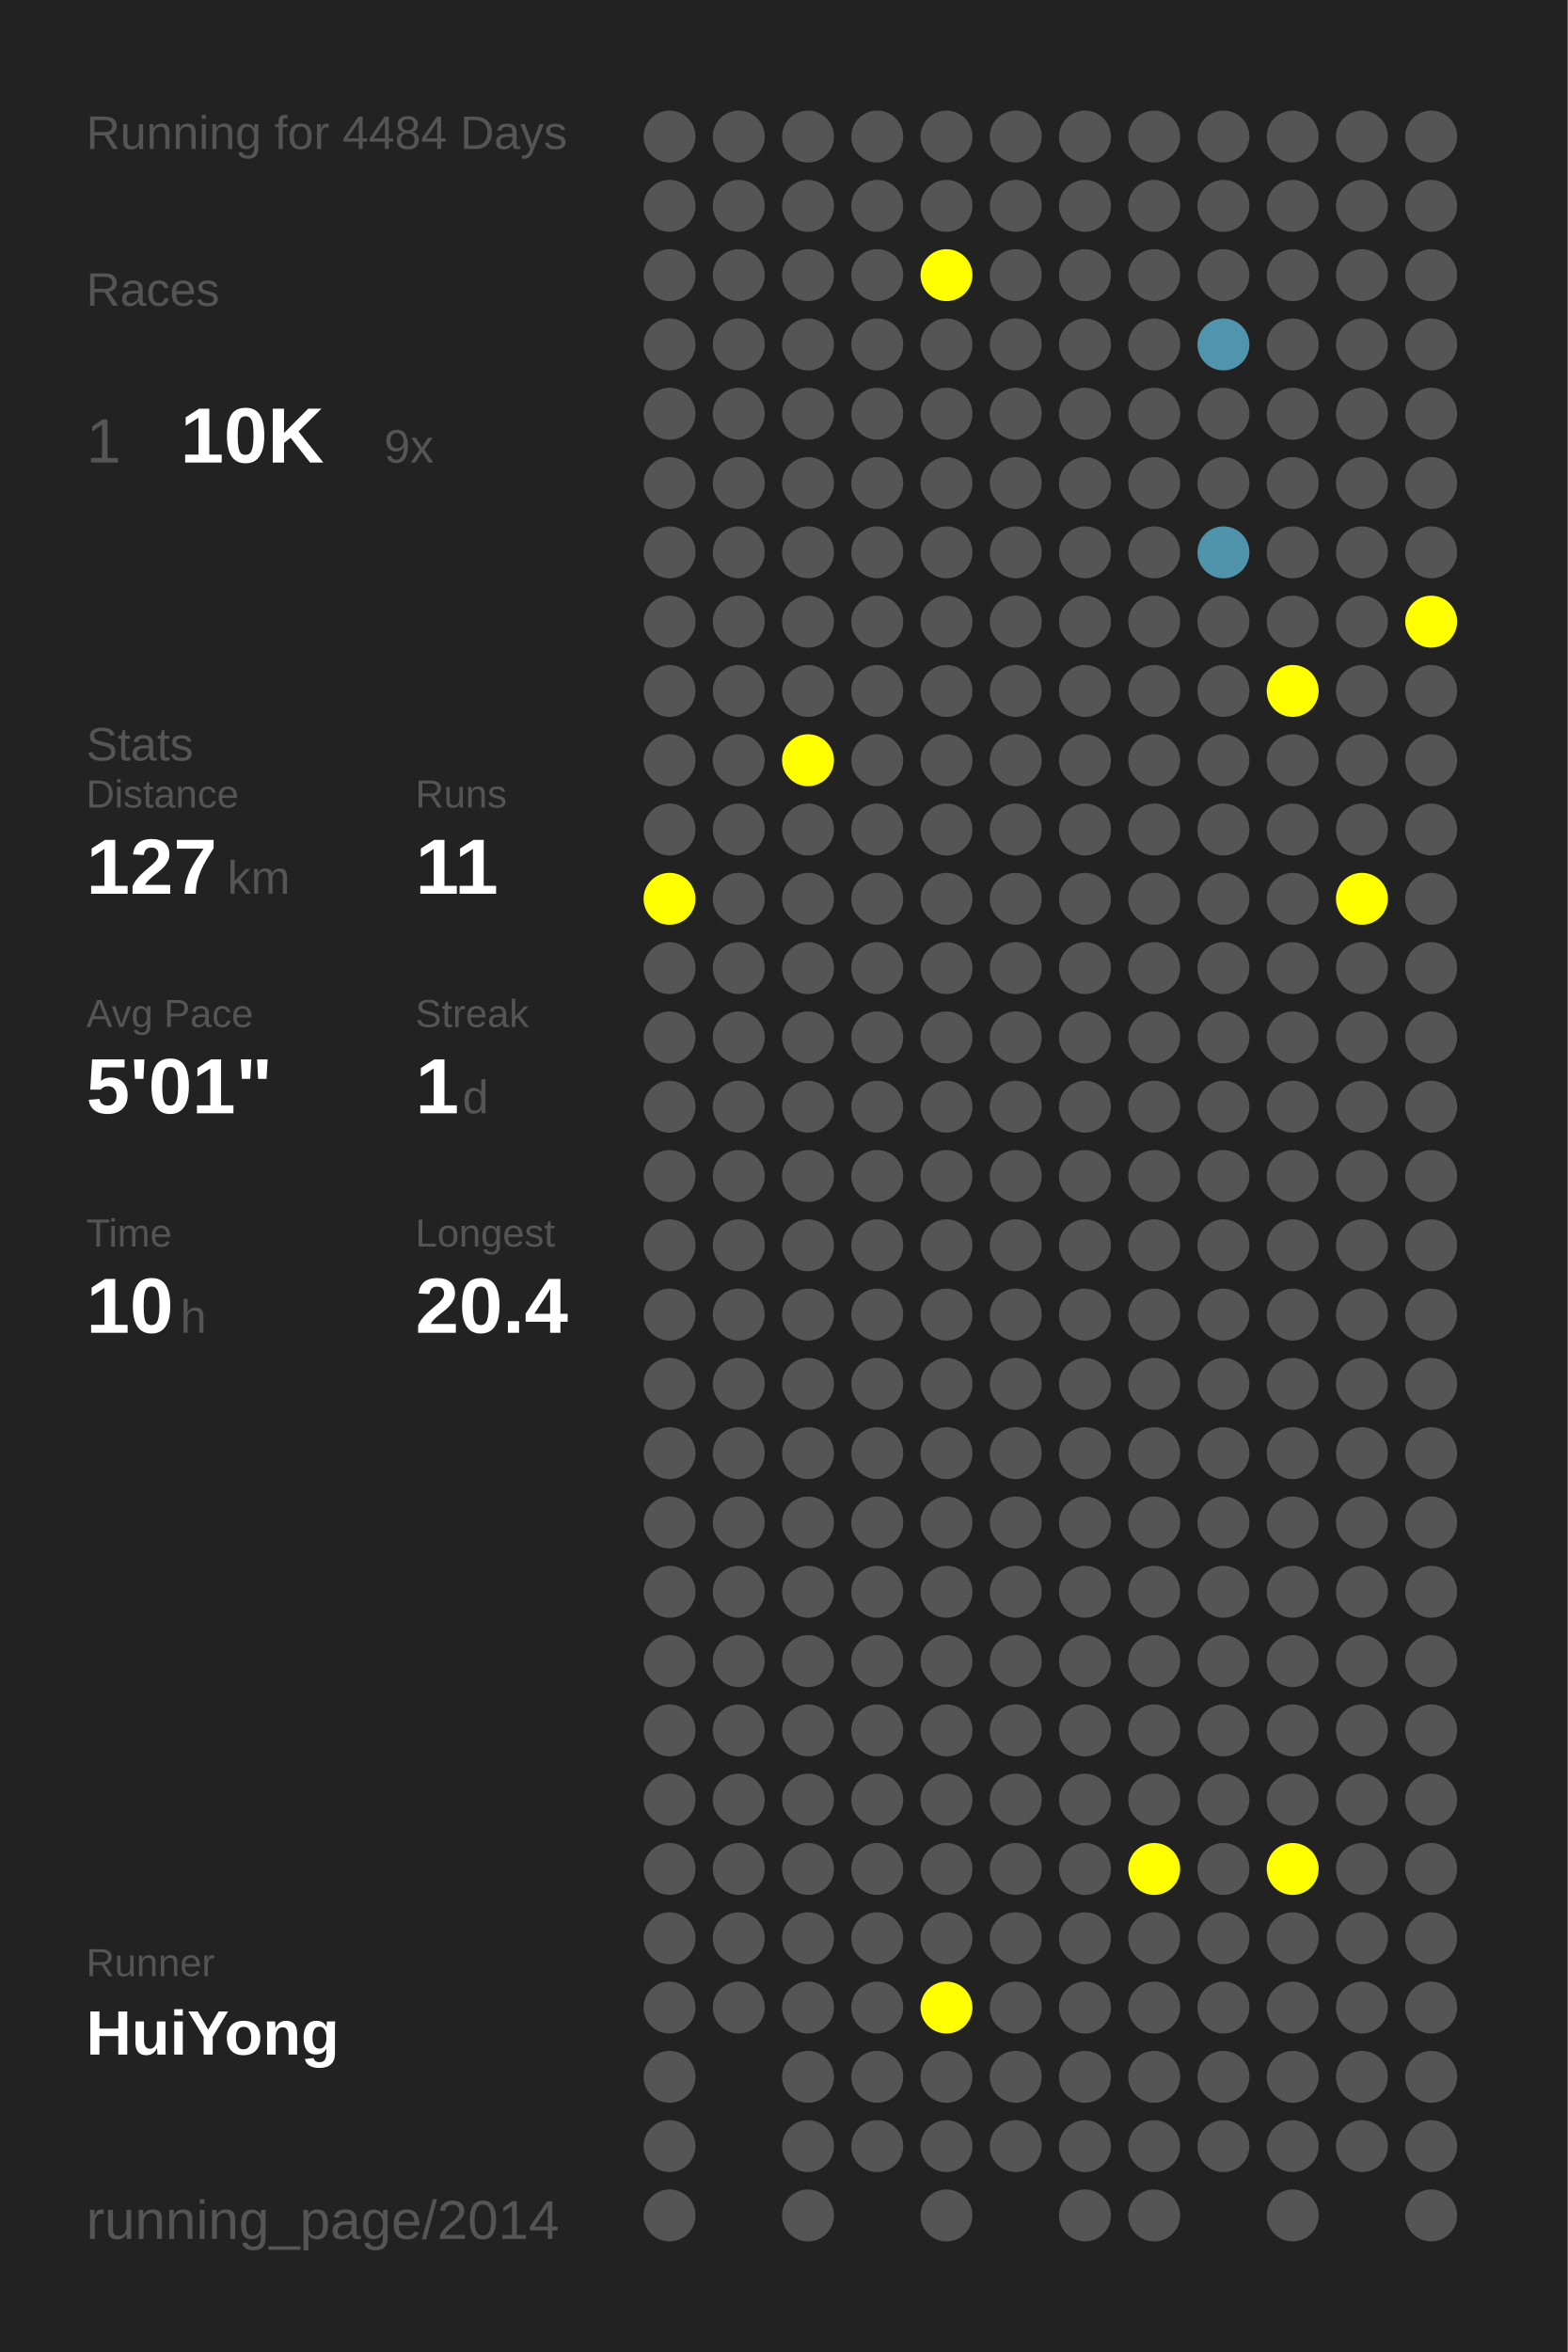
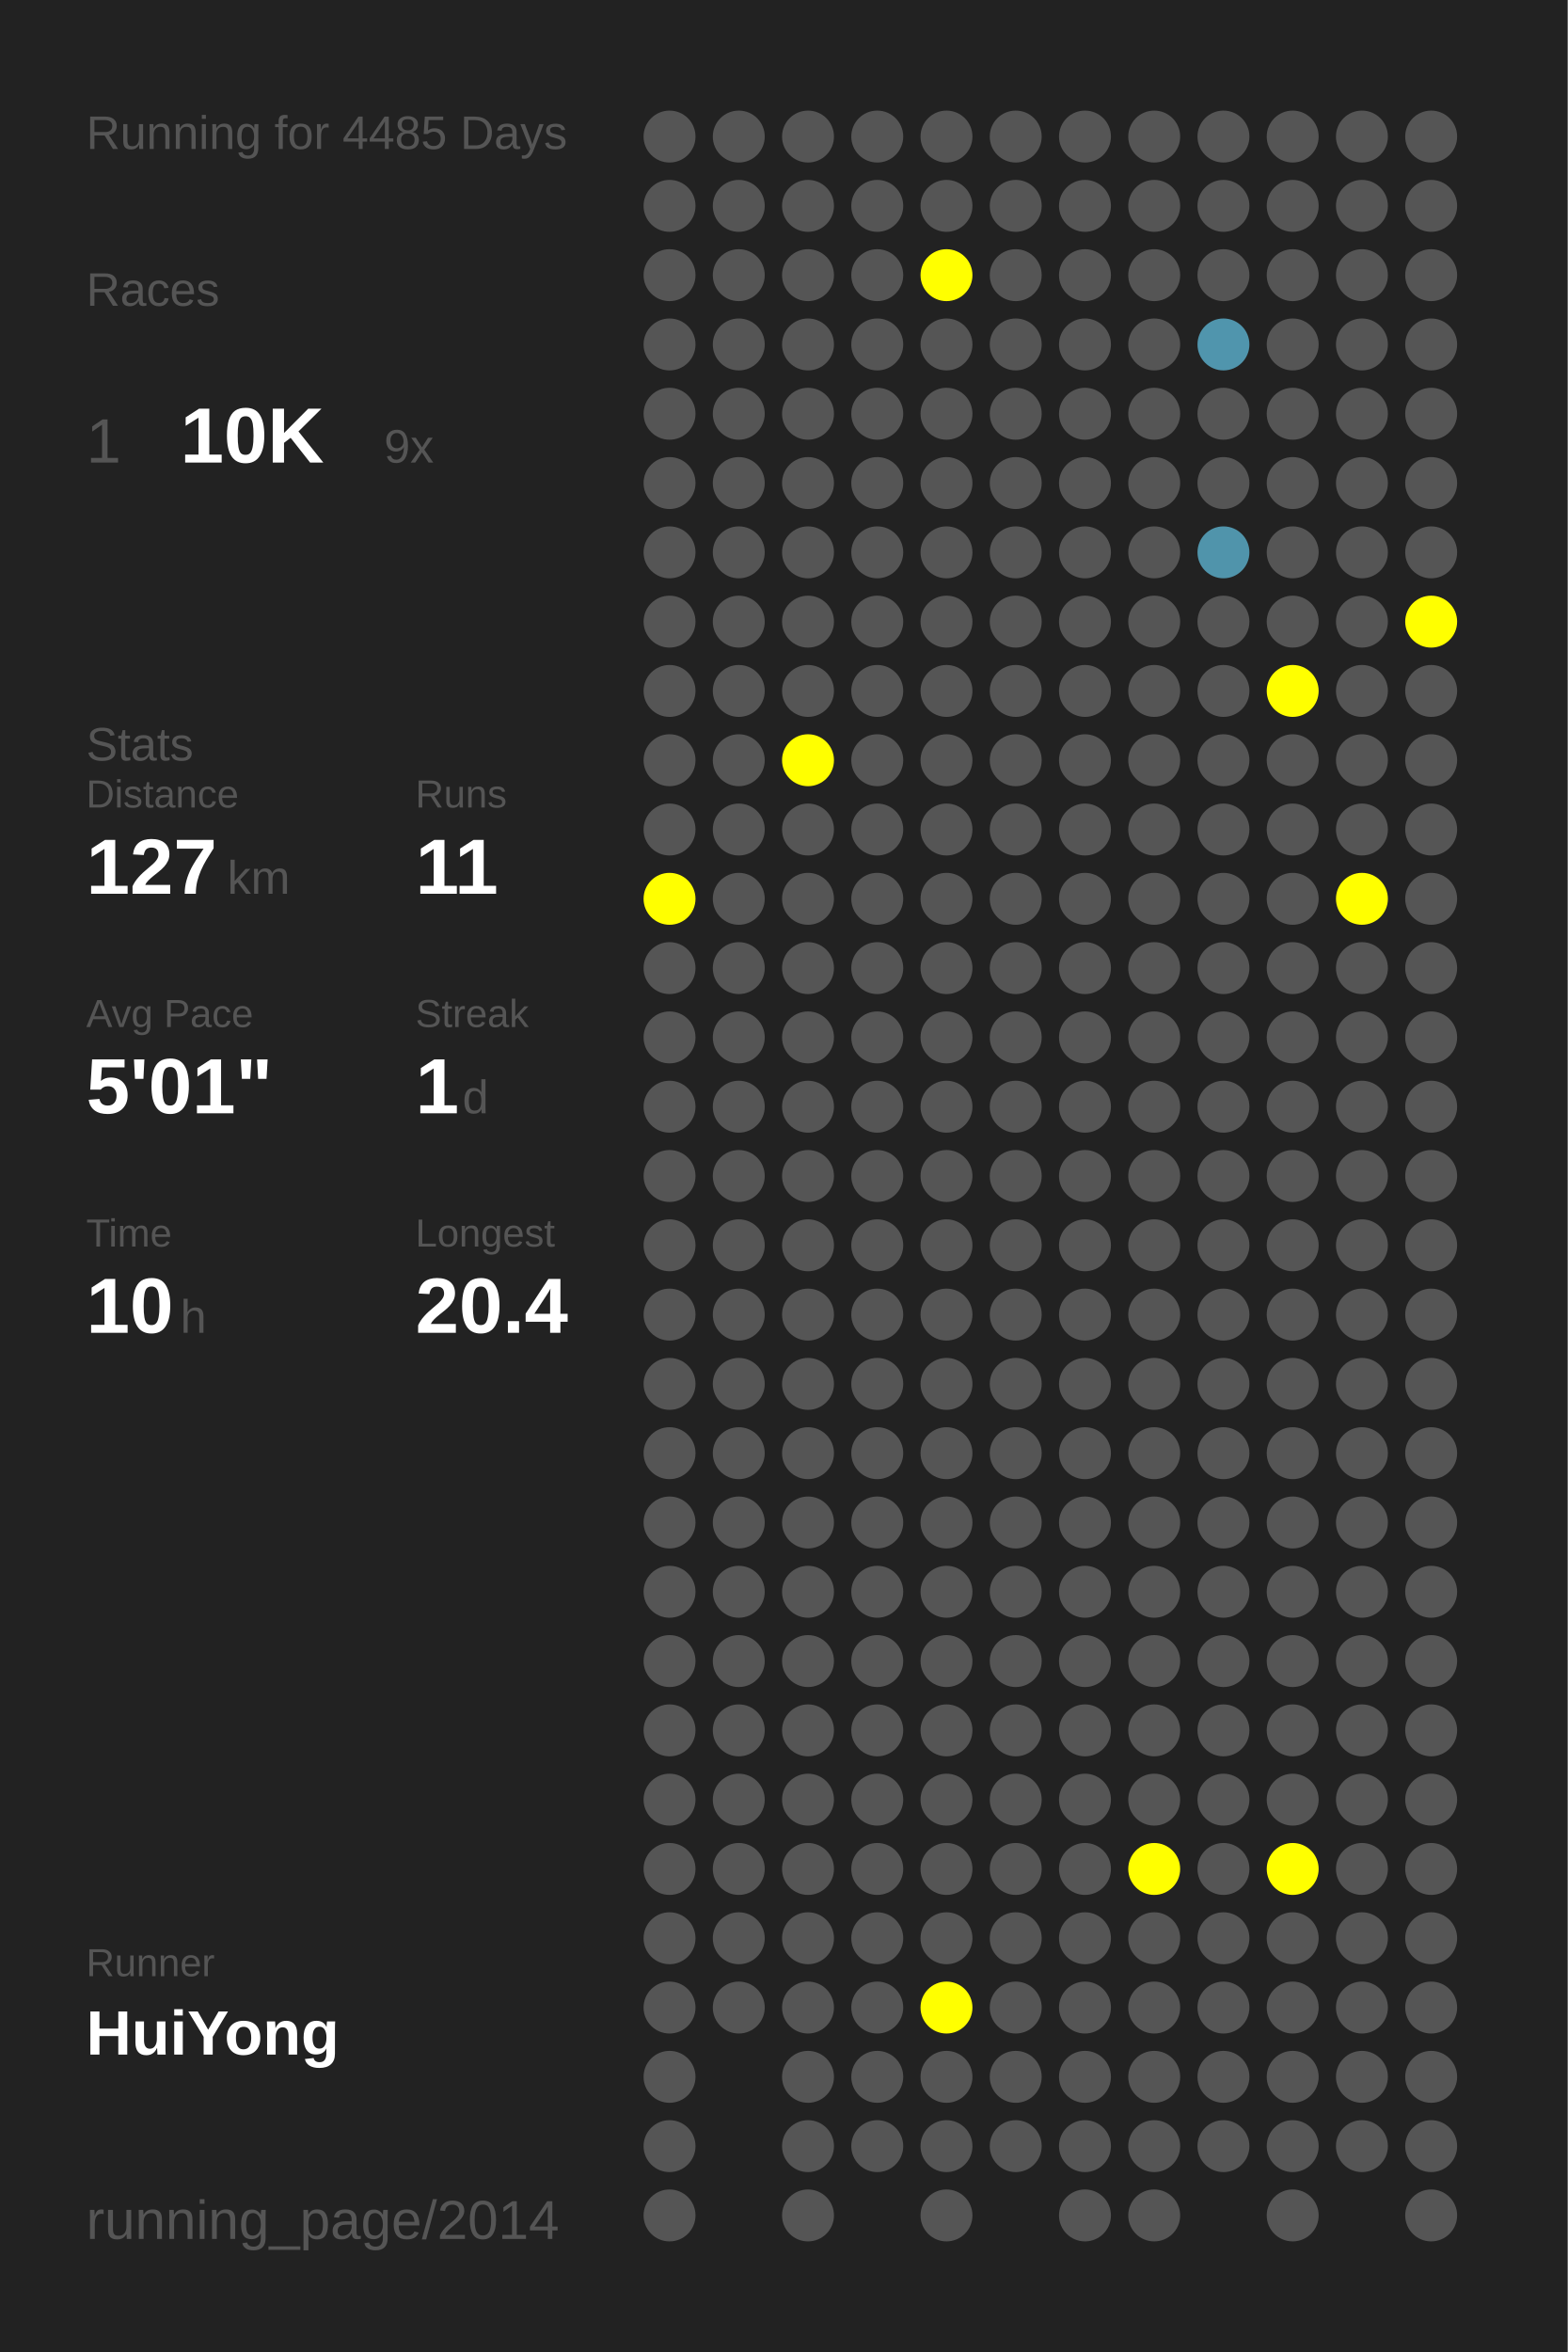
<svg xmlns="http://www.w3.org/2000/svg" baseProfile="full" height="300mm" version="1.1" viewBox="0,0,200,300" width="200mm">
  <defs />
  <rect fill="#222222" height="300" width="200" x="0" y="0" />
-   <text fill="#555555" style="font-size:6px; font-family:Arial;" x="11" y="19">Running for 4484 Days</text>
+   <text fill="#555555" style="font-size:6px; font-family:Arial;" x="11" y="19">Running for 4485 Days</text>
  <text fill="#555555" style="font-size:6px; font-family:Arial;" x="11" y="39">Races</text>
  <text fill="#555555" style="font-size:8px; font-family:Arial;" x="11" y="59">1</text>
  <text fill="#FFFFFF" style="font-size:10px; font-family:Arial; font-weight:bold;" x="23" y="59">10K</text>
  <text fill="#555555" style="font-size:6px; font-family:Arial;" x="49" y="59">9x</text>
  <text fill="#555555" style="font-size:6px; font-family:Arial;" x="11" y="97">Stats</text>
  <text fill="#555555" style="font-size:5px; font-family:Arial;" x="11" y="103">Distance</text>
  <text fill="#FFFFFF" style="font-size:10px; font-family:Arial; font-weight:bold;" x="11" y="114">127</text>
  <text fill="#555555" style="font-size:6px; font-family:Arial;" x="29" y="114">km</text>
  <text fill="#555555" style="font-size:5px; font-family:Arial;" x="53" y="103">Runs</text>
  <text fill="#FFFFFF" style="font-size:10px; font-family:Arial; font-weight:bold;" x="53" y="114">11</text>
  <text fill="#555555" style="font-size:5px; font-family:Arial;" x="11" y="131">Avg Pace</text>
  <text fill="#FFFFFF" style="font-size:10px; font-family:Arial; font-weight:bold;" x="11" y="142">5'01"</text>
  <text fill="#555555" style="font-size:5px; font-family:Arial;" x="53" y="131">Streak</text>
  <text fill="#FFFFFF" style="font-size:10px; font-family:Arial; font-weight:bold;" x="53" y="142">1</text>
  <text fill="#555555" style="font-size:6px; font-family:Arial;" x="59" y="142">d</text>
  <text fill="#555555" style="font-size:5px; font-family:Arial;" x="11" y="159">Time</text>
  <text fill="#FFFFFF" style="font-size:10px; font-family:Arial; font-weight:bold;" x="11" y="170">10</text>
  <text fill="#555555" style="font-size:6px; font-family:Arial;" x="23" y="170">h</text>
  <text fill="#555555" style="font-size:5px; font-family:Arial;" x="53" y="159">Longest</text>
  <text fill="#FFFFFF" style="font-size:10px; font-family:Arial; font-weight:bold;" x="53" y="170">20.4</text>
  <text fill="#555555" style="font-size:5px; font-family:Arial;" x="11" y="252.065">Runner</text>
  <text fill="#FFFFFF" style="font-size:8px; font-family:Arial; font-weight:bold;" x="11" y="262.065">HuiYong</text>
  <text fill="#555555" style="font-size:7px; font-family:Arial;" x="11" y="285.581">running_page/2014</text>
  <circle cx="85.417" cy="17.419" fill="#555555" r="3.312" />
  <circle cx="85.417" cy="26.258" fill="#555555" r="3.312" />
  <circle cx="85.417" cy="35.097" fill="#555555" r="3.312" />
  <circle cx="85.417" cy="43.935" fill="#555555" r="3.312" />
  <circle cx="85.417" cy="52.774" fill="#555555" r="3.312" />
  <circle cx="85.417" cy="61.613" fill="#555555" r="3.312" />
  <circle cx="85.417" cy="70.452" fill="#555555" r="3.312" />
  <circle cx="85.417" cy="79.29" fill="#555555" r="3.312" />
  <circle cx="85.417" cy="88.129" fill="#555555" r="3.312" />
  <circle cx="85.417" cy="96.968" fill="#555555" r="3.312" />
  <circle cx="85.417" cy="105.806" fill="#555555" r="3.312" />
  <circle cx="85.417" cy="114.645" fill="#FFFF00" r="3.312" />
  <circle cx="85.417" cy="123.484" fill="#555555" r="3.312" />
  <circle cx="85.417" cy="132.323" fill="#555555" r="3.312" />
  <circle cx="85.417" cy="141.161" fill="#555555" r="3.312" />
  <circle cx="85.417" cy="150" fill="#555555" r="3.312" />
  <circle cx="85.417" cy="158.839" fill="#555555" r="3.312" />
  <circle cx="85.417" cy="167.677" fill="#555555" r="3.312" />
  <circle cx="85.417" cy="176.516" fill="#555555" r="3.312" />
  <circle cx="85.417" cy="185.355" fill="#555555" r="3.312" />
  <circle cx="85.417" cy="194.194" fill="#555555" r="3.312" />
  <circle cx="85.417" cy="203.032" fill="#555555" r="3.312" />
  <circle cx="85.417" cy="211.871" fill="#555555" r="3.312" />
  <circle cx="85.417" cy="220.71" fill="#555555" r="3.312" />
  <circle cx="85.417" cy="229.548" fill="#555555" r="3.312" />
  <circle cx="85.417" cy="238.387" fill="#555555" r="3.312" />
  <circle cx="85.417" cy="247.226" fill="#555555" r="3.312" />
  <circle cx="85.417" cy="256.065" fill="#555555" r="3.312" />
  <circle cx="85.417" cy="264.903" fill="#555555" r="3.312" />
  <circle cx="85.417" cy="273.742" fill="#555555" r="3.312" />
  <circle cx="85.417" cy="282.581" fill="#555555" r="3.312" />
  <circle cx="94.25" cy="17.419" fill="#555555" r="3.312" />
  <circle cx="94.25" cy="26.258" fill="#555555" r="3.312" />
  <circle cx="94.25" cy="35.097" fill="#555555" r="3.312" />
  <circle cx="94.25" cy="43.935" fill="#555555" r="3.312" />
  <circle cx="94.25" cy="52.774" fill="#555555" r="3.312" />
  <circle cx="94.25" cy="61.613" fill="#555555" r="3.312" />
  <circle cx="94.25" cy="70.452" fill="#555555" r="3.312" />
  <circle cx="94.25" cy="79.29" fill="#555555" r="3.312" />
  <circle cx="94.25" cy="88.129" fill="#555555" r="3.312" />
  <circle cx="94.25" cy="96.968" fill="#555555" r="3.312" />
  <circle cx="94.25" cy="105.806" fill="#555555" r="3.312" />
  <circle cx="94.25" cy="114.645" fill="#555555" r="3.312" />
  <circle cx="94.25" cy="123.484" fill="#555555" r="3.312" />
  <circle cx="94.25" cy="132.323" fill="#555555" r="3.312" />
  <circle cx="94.25" cy="141.161" fill="#555555" r="3.312" />
  <circle cx="94.25" cy="150" fill="#555555" r="3.312" />
  <circle cx="94.25" cy="158.839" fill="#555555" r="3.312" />
  <circle cx="94.25" cy="167.677" fill="#555555" r="3.312" />
  <circle cx="94.25" cy="176.516" fill="#555555" r="3.312" />
  <circle cx="94.25" cy="185.355" fill="#555555" r="3.312" />
  <circle cx="94.25" cy="194.194" fill="#555555" r="3.312" />
  <circle cx="94.25" cy="203.032" fill="#555555" r="3.312" />
  <circle cx="94.25" cy="211.871" fill="#555555" r="3.312" />
  <circle cx="94.25" cy="220.71" fill="#555555" r="3.312" />
  <circle cx="94.25" cy="229.548" fill="#555555" r="3.312" />
  <circle cx="94.25" cy="238.387" fill="#555555" r="3.312" />
  <circle cx="94.25" cy="247.226" fill="#555555" r="3.312" />
  <circle cx="94.25" cy="256.065" fill="#555555" r="3.312" />
  <circle cx="103.083" cy="17.419" fill="#555555" r="3.312" />
  <circle cx="103.083" cy="26.258" fill="#555555" r="3.312" />
  <circle cx="103.083" cy="35.097" fill="#555555" r="3.312" />
  <circle cx="103.083" cy="43.935" fill="#555555" r="3.312" />
  <circle cx="103.083" cy="52.774" fill="#555555" r="3.312" />
  <circle cx="103.083" cy="61.613" fill="#555555" r="3.312" />
  <circle cx="103.083" cy="70.452" fill="#555555" r="3.312" />
  <circle cx="103.083" cy="79.29" fill="#555555" r="3.312" />
  <circle cx="103.083" cy="88.129" fill="#555555" r="3.312" />
  <circle cx="103.083" cy="96.968" fill="#FFFF00" r="3.312" />
  <circle cx="103.083" cy="105.806" fill="#555555" r="3.312" />
  <circle cx="103.083" cy="114.645" fill="#555555" r="3.312" />
  <circle cx="103.083" cy="123.484" fill="#555555" r="3.312" />
  <circle cx="103.083" cy="132.323" fill="#555555" r="3.312" />
  <circle cx="103.083" cy="141.161" fill="#555555" r="3.312" />
  <circle cx="103.083" cy="150" fill="#555555" r="3.312" />
  <circle cx="103.083" cy="158.839" fill="#555555" r="3.312" />
  <circle cx="103.083" cy="167.677" fill="#555555" r="3.312" />
  <circle cx="103.083" cy="176.516" fill="#555555" r="3.312" />
  <circle cx="103.083" cy="185.355" fill="#555555" r="3.312" />
  <circle cx="103.083" cy="194.194" fill="#555555" r="3.312" />
  <circle cx="103.083" cy="203.032" fill="#555555" r="3.312" />
  <circle cx="103.083" cy="211.871" fill="#555555" r="3.312" />
  <circle cx="103.083" cy="220.71" fill="#555555" r="3.312" />
  <circle cx="103.083" cy="229.548" fill="#555555" r="3.312" />
  <circle cx="103.083" cy="238.387" fill="#555555" r="3.312" />
  <circle cx="103.083" cy="247.226" fill="#555555" r="3.312" />
  <circle cx="103.083" cy="256.065" fill="#555555" r="3.312" />
  <circle cx="103.083" cy="264.903" fill="#555555" r="3.312" />
  <circle cx="103.083" cy="273.742" fill="#555555" r="3.312" />
  <circle cx="103.083" cy="282.581" fill="#555555" r="3.312" />
  <circle cx="111.917" cy="17.419" fill="#555555" r="3.312" />
  <circle cx="111.917" cy="26.258" fill="#555555" r="3.312" />
  <circle cx="111.917" cy="35.097" fill="#555555" r="3.312" />
  <circle cx="111.917" cy="43.935" fill="#555555" r="3.312" />
  <circle cx="111.917" cy="52.774" fill="#555555" r="3.312" />
  <circle cx="111.917" cy="61.613" fill="#555555" r="3.312" />
  <circle cx="111.917" cy="70.452" fill="#555555" r="3.312" />
  <circle cx="111.917" cy="79.29" fill="#555555" r="3.312" />
  <circle cx="111.917" cy="88.129" fill="#555555" r="3.312" />
  <circle cx="111.917" cy="96.968" fill="#555555" r="3.312" />
  <circle cx="111.917" cy="105.806" fill="#555555" r="3.312" />
  <circle cx="111.917" cy="114.645" fill="#555555" r="3.312" />
  <circle cx="111.917" cy="123.484" fill="#555555" r="3.312" />
  <circle cx="111.917" cy="132.323" fill="#555555" r="3.312" />
  <circle cx="111.917" cy="141.161" fill="#555555" r="3.312" />
  <circle cx="111.917" cy="150" fill="#555555" r="3.312" />
  <circle cx="111.917" cy="158.839" fill="#555555" r="3.312" />
  <circle cx="111.917" cy="167.677" fill="#555555" r="3.312" />
  <circle cx="111.917" cy="176.516" fill="#555555" r="3.312" />
  <circle cx="111.917" cy="185.355" fill="#555555" r="3.312" />
  <circle cx="111.917" cy="194.194" fill="#555555" r="3.312" />
  <circle cx="111.917" cy="203.032" fill="#555555" r="3.312" />
  <circle cx="111.917" cy="211.871" fill="#555555" r="3.312" />
  <circle cx="111.917" cy="220.71" fill="#555555" r="3.312" />
  <circle cx="111.917" cy="229.548" fill="#555555" r="3.312" />
  <circle cx="111.917" cy="238.387" fill="#555555" r="3.312" />
  <circle cx="111.917" cy="247.226" fill="#555555" r="3.312" />
  <circle cx="111.917" cy="256.065" fill="#555555" r="3.312" />
  <circle cx="111.917" cy="264.903" fill="#555555" r="3.312" />
  <circle cx="111.917" cy="273.742" fill="#555555" r="3.312" />
  <circle cx="120.75" cy="17.419" fill="#555555" r="3.312" />
  <circle cx="120.75" cy="26.258" fill="#555555" r="3.312" />
  <circle cx="120.75" cy="35.097" fill="#FFFF00" r="3.312" />
  <circle cx="120.75" cy="43.935" fill="#555555" r="3.312" />
  <circle cx="120.75" cy="52.774" fill="#555555" r="3.312" />
  <circle cx="120.75" cy="61.613" fill="#555555" r="3.312" />
  <circle cx="120.75" cy="70.452" fill="#555555" r="3.312" />
  <circle cx="120.75" cy="79.29" fill="#555555" r="3.312" />
  <circle cx="120.75" cy="88.129" fill="#555555" r="3.312" />
  <circle cx="120.75" cy="96.968" fill="#555555" r="3.312" />
  <circle cx="120.75" cy="105.806" fill="#555555" r="3.312" />
  <circle cx="120.75" cy="114.645" fill="#555555" r="3.312" />
  <circle cx="120.75" cy="123.484" fill="#555555" r="3.312" />
  <circle cx="120.75" cy="132.323" fill="#555555" r="3.312" />
  <circle cx="120.75" cy="141.161" fill="#555555" r="3.312" />
  <circle cx="120.75" cy="150" fill="#555555" r="3.312" />
  <circle cx="120.75" cy="158.839" fill="#555555" r="3.312" />
  <circle cx="120.75" cy="167.677" fill="#555555" r="3.312" />
  <circle cx="120.75" cy="176.516" fill="#555555" r="3.312" />
  <circle cx="120.75" cy="185.355" fill="#555555" r="3.312" />
  <circle cx="120.75" cy="194.194" fill="#555555" r="3.312" />
  <circle cx="120.75" cy="203.032" fill="#555555" r="3.312" />
  <circle cx="120.75" cy="211.871" fill="#555555" r="3.312" />
  <circle cx="120.75" cy="220.71" fill="#555555" r="3.312" />
  <circle cx="120.75" cy="229.548" fill="#555555" r="3.312" />
  <circle cx="120.75" cy="238.387" fill="#555555" r="3.312" />
  <circle cx="120.75" cy="247.226" fill="#555555" r="3.312" />
  <circle cx="120.75" cy="256.065" fill="#FFFF00" r="3.312" />
  <circle cx="120.75" cy="264.903" fill="#555555" r="3.312" />
  <circle cx="120.75" cy="273.742" fill="#555555" r="3.312" />
  <circle cx="120.75" cy="282.581" fill="#555555" r="3.312" />
  <circle cx="129.583" cy="17.419" fill="#555555" r="3.312" />
  <circle cx="129.583" cy="26.258" fill="#555555" r="3.312" />
  <circle cx="129.583" cy="35.097" fill="#555555" r="3.312" />
  <circle cx="129.583" cy="43.935" fill="#555555" r="3.312" />
  <circle cx="129.583" cy="52.774" fill="#555555" r="3.312" />
  <circle cx="129.583" cy="61.613" fill="#555555" r="3.312" />
  <circle cx="129.583" cy="70.452" fill="#555555" r="3.312" />
  <circle cx="129.583" cy="79.29" fill="#555555" r="3.312" />
  <circle cx="129.583" cy="88.129" fill="#555555" r="3.312" />
  <circle cx="129.583" cy="96.968" fill="#555555" r="3.312" />
  <circle cx="129.583" cy="105.806" fill="#555555" r="3.312" />
  <circle cx="129.583" cy="114.645" fill="#555555" r="3.312" />
  <circle cx="129.583" cy="123.484" fill="#555555" r="3.312" />
  <circle cx="129.583" cy="132.323" fill="#555555" r="3.312" />
  <circle cx="129.583" cy="141.161" fill="#555555" r="3.312" />
  <circle cx="129.583" cy="150" fill="#555555" r="3.312" />
  <circle cx="129.583" cy="158.839" fill="#555555" r="3.312" />
  <circle cx="129.583" cy="167.677" fill="#555555" r="3.312" />
  <circle cx="129.583" cy="176.516" fill="#555555" r="3.312" />
  <circle cx="129.583" cy="185.355" fill="#555555" r="3.312" />
  <circle cx="129.583" cy="194.194" fill="#555555" r="3.312" />
  <circle cx="129.583" cy="203.032" fill="#555555" r="3.312" />
  <circle cx="129.583" cy="211.871" fill="#555555" r="3.312" />
  <circle cx="129.583" cy="220.71" fill="#555555" r="3.312" />
  <circle cx="129.583" cy="229.548" fill="#555555" r="3.312" />
  <circle cx="129.583" cy="238.387" fill="#555555" r="3.312" />
  <circle cx="129.583" cy="247.226" fill="#555555" r="3.312" />
  <circle cx="129.583" cy="256.065" fill="#555555" r="3.312" />
  <circle cx="129.583" cy="264.903" fill="#555555" r="3.312" />
  <circle cx="129.583" cy="273.742" fill="#555555" r="3.312" />
  <circle cx="138.417" cy="17.419" fill="#555555" r="3.312" />
  <circle cx="138.417" cy="26.258" fill="#555555" r="3.312" />
  <circle cx="138.417" cy="35.097" fill="#555555" r="3.312" />
  <circle cx="138.417" cy="43.935" fill="#555555" r="3.312" />
  <circle cx="138.417" cy="52.774" fill="#555555" r="3.312" />
  <circle cx="138.417" cy="61.613" fill="#555555" r="3.312" />
  <circle cx="138.417" cy="70.452" fill="#555555" r="3.312" />
  <circle cx="138.417" cy="79.29" fill="#555555" r="3.312" />
  <circle cx="138.417" cy="88.129" fill="#555555" r="3.312" />
  <circle cx="138.417" cy="96.968" fill="#555555" r="3.312" />
  <circle cx="138.417" cy="105.806" fill="#555555" r="3.312" />
  <circle cx="138.417" cy="114.645" fill="#555555" r="3.312" />
  <circle cx="138.417" cy="123.484" fill="#555555" r="3.312" />
  <circle cx="138.417" cy="132.323" fill="#555555" r="3.312" />
  <circle cx="138.417" cy="141.161" fill="#555555" r="3.312" />
  <circle cx="138.417" cy="150" fill="#555555" r="3.312" />
  <circle cx="138.417" cy="158.839" fill="#555555" r="3.312" />
  <circle cx="138.417" cy="167.677" fill="#555555" r="3.312" />
  <circle cx="138.417" cy="176.516" fill="#555555" r="3.312" />
  <circle cx="138.417" cy="185.355" fill="#555555" r="3.312" />
  <circle cx="138.417" cy="194.194" fill="#555555" r="3.312" />
  <circle cx="138.417" cy="203.032" fill="#555555" r="3.312" />
  <circle cx="138.417" cy="211.871" fill="#555555" r="3.312" />
  <circle cx="138.417" cy="220.71" fill="#555555" r="3.312" />
  <circle cx="138.417" cy="229.548" fill="#555555" r="3.312" />
  <circle cx="138.417" cy="238.387" fill="#555555" r="3.312" />
  <circle cx="138.417" cy="247.226" fill="#555555" r="3.312" />
  <circle cx="138.417" cy="256.065" fill="#555555" r="3.312" />
  <circle cx="138.417" cy="264.903" fill="#555555" r="3.312" />
  <circle cx="138.417" cy="273.742" fill="#555555" r="3.312" />
  <circle cx="138.417" cy="282.581" fill="#555555" r="3.312" />
  <circle cx="147.25" cy="17.419" fill="#555555" r="3.312" />
  <circle cx="147.25" cy="26.258" fill="#555555" r="3.312" />
  <circle cx="147.25" cy="35.097" fill="#555555" r="3.312" />
  <circle cx="147.25" cy="43.935" fill="#555555" r="3.312" />
  <circle cx="147.25" cy="52.774" fill="#555555" r="3.312" />
  <circle cx="147.25" cy="61.613" fill="#555555" r="3.312" />
  <circle cx="147.25" cy="70.452" fill="#555555" r="3.312" />
  <circle cx="147.25" cy="79.29" fill="#555555" r="3.312" />
  <circle cx="147.25" cy="88.129" fill="#555555" r="3.312" />
  <circle cx="147.25" cy="96.968" fill="#555555" r="3.312" />
  <circle cx="147.25" cy="105.806" fill="#555555" r="3.312" />
  <circle cx="147.25" cy="114.645" fill="#555555" r="3.312" />
  <circle cx="147.25" cy="123.484" fill="#555555" r="3.312" />
  <circle cx="147.25" cy="132.323" fill="#555555" r="3.312" />
  <circle cx="147.25" cy="141.161" fill="#555555" r="3.312" />
  <circle cx="147.25" cy="150" fill="#555555" r="3.312" />
  <circle cx="147.25" cy="158.839" fill="#555555" r="3.312" />
  <circle cx="147.25" cy="167.677" fill="#555555" r="3.312" />
  <circle cx="147.25" cy="176.516" fill="#555555" r="3.312" />
  <circle cx="147.25" cy="185.355" fill="#555555" r="3.312" />
  <circle cx="147.25" cy="194.194" fill="#555555" r="3.312" />
  <circle cx="147.25" cy="203.032" fill="#555555" r="3.312" />
  <circle cx="147.25" cy="211.871" fill="#555555" r="3.312" />
  <circle cx="147.25" cy="220.71" fill="#555555" r="3.312" />
  <circle cx="147.25" cy="229.548" fill="#555555" r="3.312" />
  <circle cx="147.25" cy="238.387" fill="#FFFF00" r="3.312" />
  <circle cx="147.25" cy="247.226" fill="#555555" r="3.312" />
  <circle cx="147.25" cy="256.065" fill="#555555" r="3.312" />
  <circle cx="147.25" cy="264.903" fill="#555555" r="3.312" />
  <circle cx="147.25" cy="273.742" fill="#555555" r="3.312" />
  <circle cx="147.25" cy="282.581" fill="#555555" r="3.312" />
  <circle cx="156.083" cy="17.419" fill="#555555" r="3.312" />
  <circle cx="156.083" cy="26.258" fill="#555555" r="3.312" />
  <circle cx="156.083" cy="35.097" fill="#555555" r="3.312" />
  <circle cx="156.083" cy="43.935" fill="#5095ad" r="3.312" />
  <circle cx="156.083" cy="52.774" fill="#555555" r="3.312" />
  <circle cx="156.083" cy="61.613" fill="#555555" r="3.312" />
  <circle cx="156.083" cy="70.452" fill="#5094ab" r="3.312" />
  <circle cx="156.083" cy="79.29" fill="#555555" r="3.312" />
  <circle cx="156.083" cy="88.129" fill="#555555" r="3.312" />
  <circle cx="156.083" cy="96.968" fill="#555555" r="3.312" />
  <circle cx="156.083" cy="105.806" fill="#555555" r="3.312" />
  <circle cx="156.083" cy="114.645" fill="#555555" r="3.312" />
  <circle cx="156.083" cy="123.484" fill="#555555" r="3.312" />
  <circle cx="156.083" cy="132.323" fill="#555555" r="3.312" />
  <circle cx="156.083" cy="141.161" fill="#555555" r="3.312" />
  <circle cx="156.083" cy="150" fill="#555555" r="3.312" />
  <circle cx="156.083" cy="158.839" fill="#555555" r="3.312" />
  <circle cx="156.083" cy="167.677" fill="#555555" r="3.312" />
  <circle cx="156.083" cy="176.516" fill="#555555" r="3.312" />
  <circle cx="156.083" cy="185.355" fill="#555555" r="3.312" />
  <circle cx="156.083" cy="194.194" fill="#555555" r="3.312" />
  <circle cx="156.083" cy="203.032" fill="#555555" r="3.312" />
  <circle cx="156.083" cy="211.871" fill="#555555" r="3.312" />
  <circle cx="156.083" cy="220.71" fill="#555555" r="3.312" />
  <circle cx="156.083" cy="229.548" fill="#555555" r="3.312" />
  <circle cx="156.083" cy="238.387" fill="#555555" r="3.312" />
  <circle cx="156.083" cy="247.226" fill="#555555" r="3.312" />
  <circle cx="156.083" cy="256.065" fill="#555555" r="3.312" />
  <circle cx="156.083" cy="264.903" fill="#555555" r="3.312" />
  <circle cx="156.083" cy="273.742" fill="#555555" r="3.312" />
  <circle cx="164.917" cy="17.419" fill="#555555" r="3.312" />
  <circle cx="164.917" cy="26.258" fill="#555555" r="3.312" />
  <circle cx="164.917" cy="35.097" fill="#555555" r="3.312" />
  <circle cx="164.917" cy="43.935" fill="#555555" r="3.312" />
  <circle cx="164.917" cy="52.774" fill="#555555" r="3.312" />
  <circle cx="164.917" cy="61.613" fill="#555555" r="3.312" />
  <circle cx="164.917" cy="70.452" fill="#555555" r="3.312" />
  <circle cx="164.917" cy="79.29" fill="#555555" r="3.312" />
  <circle cx="164.917" cy="88.129" fill="#FFFF00" r="3.312" />
  <circle cx="164.917" cy="96.968" fill="#555555" r="3.312" />
  <circle cx="164.917" cy="105.806" fill="#555555" r="3.312" />
  <circle cx="164.917" cy="114.645" fill="#555555" r="3.312" />
  <circle cx="164.917" cy="123.484" fill="#555555" r="3.312" />
  <circle cx="164.917" cy="132.323" fill="#555555" r="3.312" />
  <circle cx="164.917" cy="141.161" fill="#555555" r="3.312" />
  <circle cx="164.917" cy="150" fill="#555555" r="3.312" />
  <circle cx="164.917" cy="158.839" fill="#555555" r="3.312" />
  <circle cx="164.917" cy="167.677" fill="#555555" r="3.312" />
  <circle cx="164.917" cy="176.516" fill="#555555" r="3.312" />
  <circle cx="164.917" cy="185.355" fill="#555555" r="3.312" />
  <circle cx="164.917" cy="194.194" fill="#555555" r="3.312" />
  <circle cx="164.917" cy="203.032" fill="#555555" r="3.312" />
  <circle cx="164.917" cy="211.871" fill="#555555" r="3.312" />
  <circle cx="164.917" cy="220.71" fill="#555555" r="3.312" />
  <circle cx="164.917" cy="229.548" fill="#555555" r="3.312" />
  <circle cx="164.917" cy="238.387" fill="#FFFF00" r="3.312" />
  <circle cx="164.917" cy="247.226" fill="#555555" r="3.312" />
  <circle cx="164.917" cy="256.065" fill="#555555" r="3.312" />
  <circle cx="164.917" cy="264.903" fill="#555555" r="3.312" />
  <circle cx="164.917" cy="273.742" fill="#555555" r="3.312" />
  <circle cx="164.917" cy="282.581" fill="#555555" r="3.312" />
  <circle cx="173.75" cy="17.419" fill="#555555" r="3.312" />
  <circle cx="173.75" cy="26.258" fill="#555555" r="3.312" />
  <circle cx="173.75" cy="35.097" fill="#555555" r="3.312" />
  <circle cx="173.75" cy="43.935" fill="#555555" r="3.312" />
  <circle cx="173.75" cy="52.774" fill="#555555" r="3.312" />
  <circle cx="173.75" cy="61.613" fill="#555555" r="3.312" />
  <circle cx="173.75" cy="70.452" fill="#555555" r="3.312" />
  <circle cx="173.75" cy="79.29" fill="#555555" r="3.312" />
  <circle cx="173.75" cy="88.129" fill="#555555" r="3.312" />
  <circle cx="173.75" cy="96.968" fill="#555555" r="3.312" />
  <circle cx="173.75" cy="105.806" fill="#555555" r="3.312" />
  <circle cx="173.75" cy="114.645" fill="#FFFF00" r="3.312" />
  <circle cx="173.75" cy="123.484" fill="#555555" r="3.312" />
  <circle cx="173.75" cy="132.323" fill="#555555" r="3.312" />
  <circle cx="173.75" cy="141.161" fill="#555555" r="3.312" />
  <circle cx="173.75" cy="150" fill="#555555" r="3.312" />
  <circle cx="173.75" cy="158.839" fill="#555555" r="3.312" />
  <circle cx="173.75" cy="167.677" fill="#555555" r="3.312" />
  <circle cx="173.75" cy="176.516" fill="#555555" r="3.312" />
  <circle cx="173.75" cy="185.355" fill="#555555" r="3.312" />
  <circle cx="173.75" cy="194.194" fill="#555555" r="3.312" />
  <circle cx="173.75" cy="203.032" fill="#555555" r="3.312" />
  <circle cx="173.75" cy="211.871" fill="#555555" r="3.312" />
  <circle cx="173.75" cy="220.71" fill="#555555" r="3.312" />
  <circle cx="173.75" cy="229.548" fill="#555555" r="3.312" />
  <circle cx="173.75" cy="238.387" fill="#555555" r="3.312" />
  <circle cx="173.75" cy="247.226" fill="#555555" r="3.312" />
  <circle cx="173.75" cy="256.065" fill="#555555" r="3.312" />
  <circle cx="173.75" cy="264.903" fill="#555555" r="3.312" />
  <circle cx="173.75" cy="273.742" fill="#555555" r="3.312" />
  <circle cx="182.583" cy="17.419" fill="#555555" r="3.312" />
  <circle cx="182.583" cy="26.258" fill="#555555" r="3.312" />
  <circle cx="182.583" cy="35.097" fill="#555555" r="3.312" />
  <circle cx="182.583" cy="43.935" fill="#555555" r="3.312" />
  <circle cx="182.583" cy="52.774" fill="#555555" r="3.312" />
  <circle cx="182.583" cy="61.613" fill="#555555" r="3.312" />
  <circle cx="182.583" cy="70.452" fill="#555555" r="3.312" />
  <circle cx="182.583" cy="79.29" fill="#FFFF00" r="3.312" />
  <circle cx="182.583" cy="88.129" fill="#555555" r="3.312" />
  <circle cx="182.583" cy="96.968" fill="#555555" r="3.312" />
  <circle cx="182.583" cy="105.806" fill="#555555" r="3.312" />
  <circle cx="182.583" cy="114.645" fill="#555555" r="3.312" />
  <circle cx="182.583" cy="123.484" fill="#555555" r="3.312" />
  <circle cx="182.583" cy="132.323" fill="#555555" r="3.312" />
  <circle cx="182.583" cy="141.161" fill="#555555" r="3.312" />
  <circle cx="182.583" cy="150" fill="#555555" r="3.312" />
  <circle cx="182.583" cy="158.839" fill="#555555" r="3.312" />
  <circle cx="182.583" cy="167.677" fill="#555555" r="3.312" />
  <circle cx="182.583" cy="176.516" fill="#555555" r="3.312" />
  <circle cx="182.583" cy="185.355" fill="#555555" r="3.312" />
  <circle cx="182.583" cy="194.194" fill="#555555" r="3.312" />
  <circle cx="182.583" cy="203.032" fill="#555555" r="3.312" />
  <circle cx="182.583" cy="211.871" fill="#555555" r="3.312" />
  <circle cx="182.583" cy="220.71" fill="#555555" r="3.312" />
  <circle cx="182.583" cy="229.548" fill="#555555" r="3.312" />
  <circle cx="182.583" cy="238.387" fill="#555555" r="3.312" />
  <circle cx="182.583" cy="247.226" fill="#555555" r="3.312" />
  <circle cx="182.583" cy="256.065" fill="#555555" r="3.312" />
  <circle cx="182.583" cy="264.903" fill="#555555" r="3.312" />
  <circle cx="182.583" cy="273.742" fill="#555555" r="3.312" />
  <circle cx="182.583" cy="282.581" fill="#555555" r="3.312" />
</svg>
